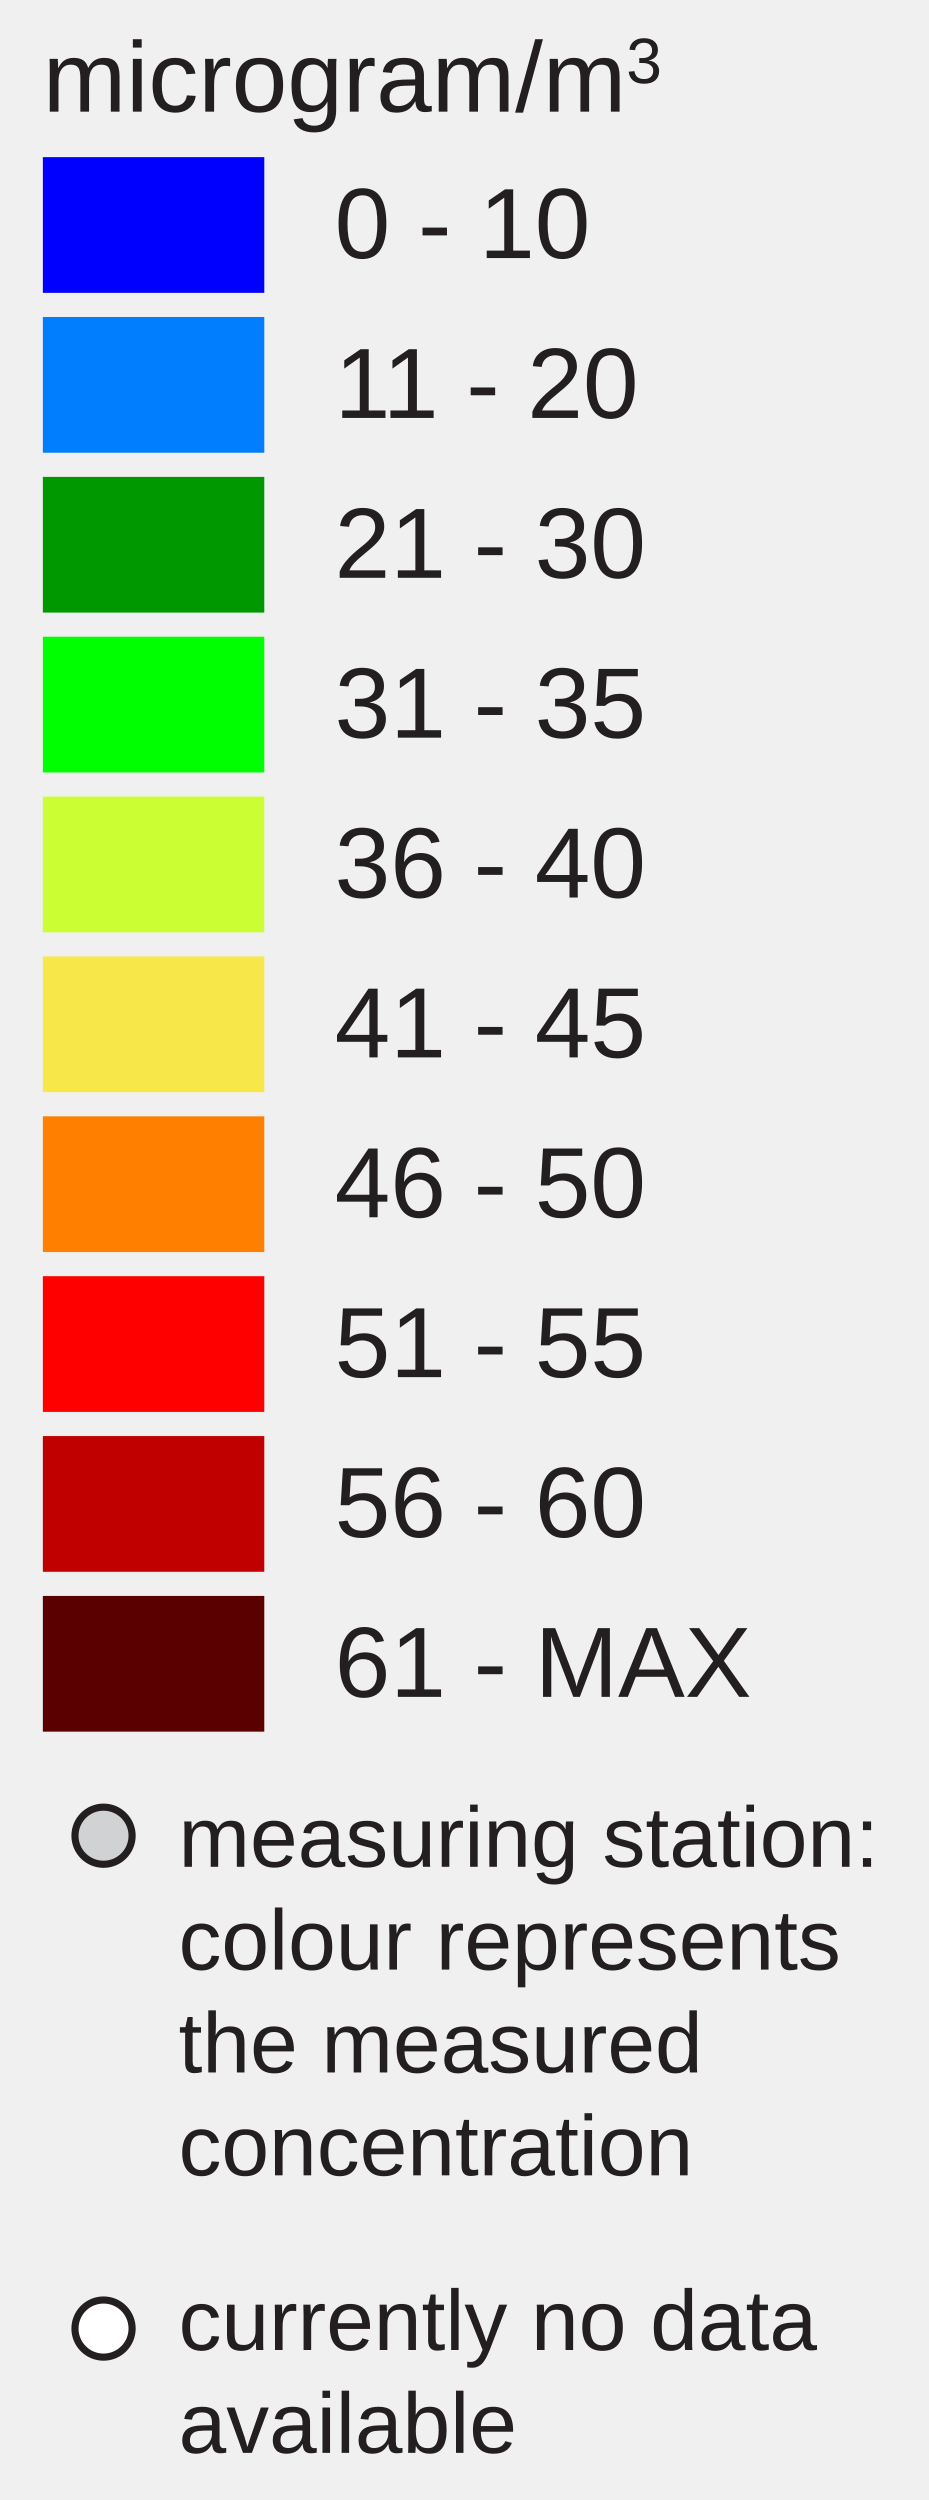
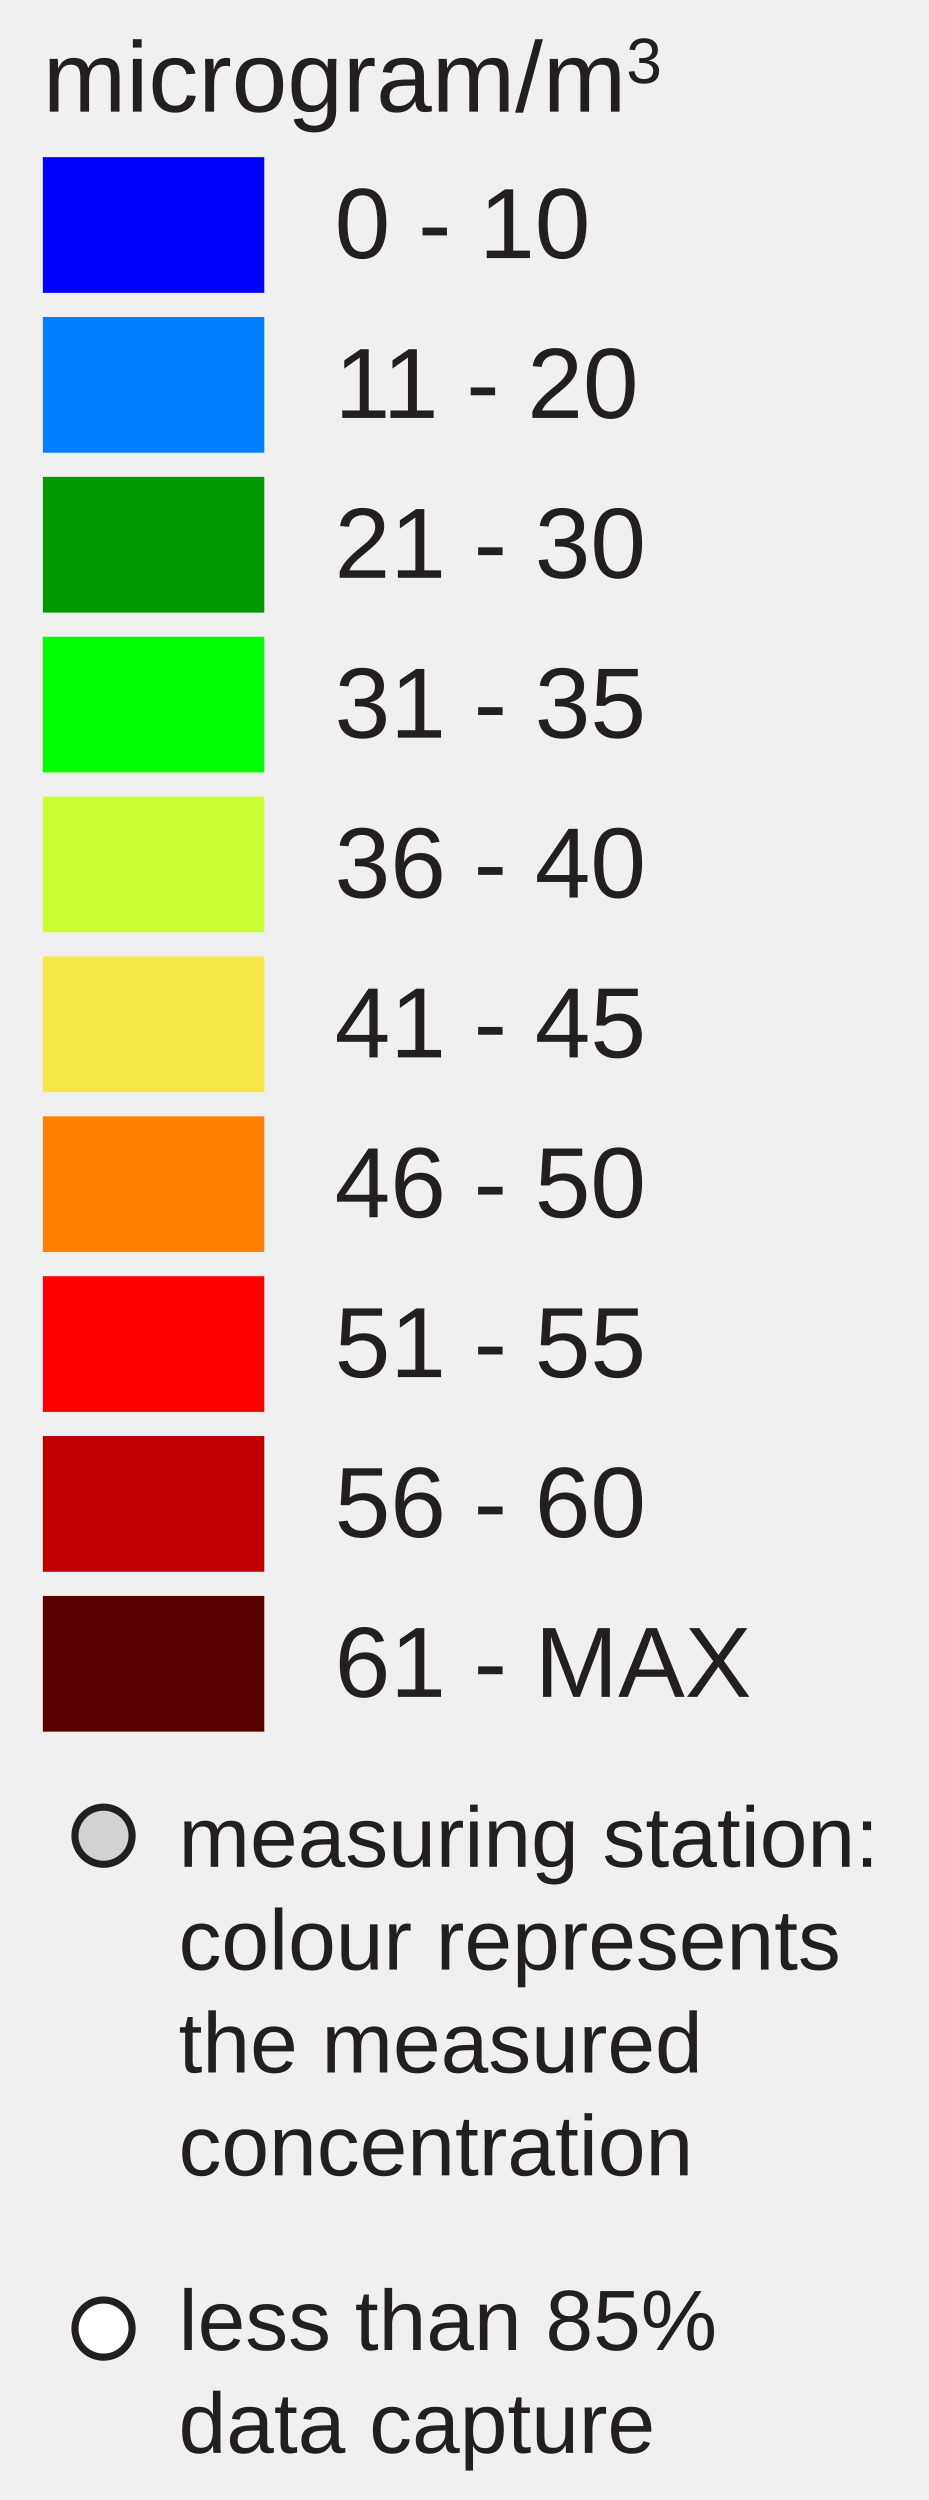
<svg xmlns="http://www.w3.org/2000/svg" version="1.1" id="Layer_1" x="0px" y="0px" width="130px" height="350px" viewBox="0 0 130 350" enable-background="new 0 0 130 350" xml:space="preserve">
  <text transform="matrix(1 0 0 1 46.853 36.1304)" fill="#231F20" font-family="Arial" font-size="14">0 - 10</text>
  <text transform="matrix(1 0 0 1 46.853 58.5112)" fill="#231F20" font-family="Arial" font-size="14">11 - 20</text>
  <text transform="matrix(1 0 0 1 46.853 80.8926)" fill="#231F20" font-family="Arial" font-size="14">21 - 30</text>
  <text transform="matrix(1 0 0 1 46.853 103.2734)" fill="#231F20" font-family="Arial" font-size="14">31 - 35</text>
  <text transform="matrix(1 0 0 1 46.853 125.6548)" fill="#231F20" font-family="Arial" font-size="14">36 - 40</text>
  <text transform="matrix(1 0 0 1 46.853 148.0352)" fill="#231F20" font-family="Arial" font-size="14">41 - 45</text>
  <text transform="matrix(1 0 0 1 46.853 170.417)" fill="#231F20" font-family="Arial" font-size="14">46 - 50</text>
  <text transform="matrix(1 0 0 1 46.853 192.7988)" fill="#231F20" font-family="Arial" font-size="14">51 - 55</text>
  <text transform="matrix(1 0 0 1 46.853 215.1797)" fill="#231F20" font-family="Arial" font-size="14">56 - 60</text>
  <text transform="matrix(1 0 0 1 46.853 237.5605)" fill="#231F20" font-family="Arial" font-size="14">61 - MAX</text>
  <text transform="matrix(1 0 0 1 6 15.6313)">
    <tspan x="0" y="0" fill="#231F20" font-family="Arial" font-size="14">microgram/m</tspan>
    <tspan x="81.669" y="-4" fill="#231F20" font-family="Arial" font-size="9">3</tspan>
  </text>
  <circle fill="#D0D2D3" stroke="#231F20" stroke-miterlimit="10" cx="14.495" cy="257" r="4" />
  <circle fill="#FFFFFF" stroke="#231F20" stroke-miterlimit="10" cx="14.495" cy="326" r="4" />
  <text transform="matrix(1 0 0 1 25 261.3477)">
    <tspan x="0" y="0" fill="#231F20" font-family="Arial" font-size="12">measuring station: </tspan>
    <tspan x="0" y="14.4" fill="#231F20" font-family="Arial" font-size="12">colour represents </tspan>
    <tspan x="0" y="28.8" fill="#231F20" font-family="Arial" font-size="12">the measured </tspan>
    <tspan x="0" y="43.2" fill="#231F20" font-family="Arial" font-size="12">concentration</tspan>
  </text>
  <text transform="matrix(1 0 0 1 25 329)">
-     <tspan x="0" y="0" fill="#231F20" font-family="Arial" font-size="12">currently no data </tspan>
-     <tspan x="0" y="14.4" fill="#231F20" font-family="Arial" font-size="12">available</tspan>
+     <tspan x="0" y="0" fill="#231F20" font-family="Arial" font-size="12">less than 85%</tspan>
+     <tspan x="0" y="14.4" fill="#231F20" font-family="Arial" font-size="12">data capture</tspan>
  </text>
  <g>
    <rect x="6" y="22" fill="#0000FF" width="31" height="19" />
    <rect x="6" y="44.381" fill="#007EFD" width="31" height="19" />
    <rect x="6" y="66.762" fill="#009800" width="31" height="19" />
    <rect x="6" y="89.143" fill="#00FF00" width="31" height="19" />
    <rect x="6" y="111.524" fill="#CCFF33" width="31" height="19" />
    <rect x="6" y="133.905" fill="#F8E748" width="31" height="19" />
    <rect x="6" y="156.286" fill="#FF8000" width="31" height="19" />
    <rect x="6" y="178.668" fill="#FF0000" width="31" height="19" />
    <rect x="6" y="201.049" fill="#C00000" width="31" height="19" />
    <rect x="6" y="223.43" fill="#5A0000" width="31" height="19" />
  </g>
</svg>
